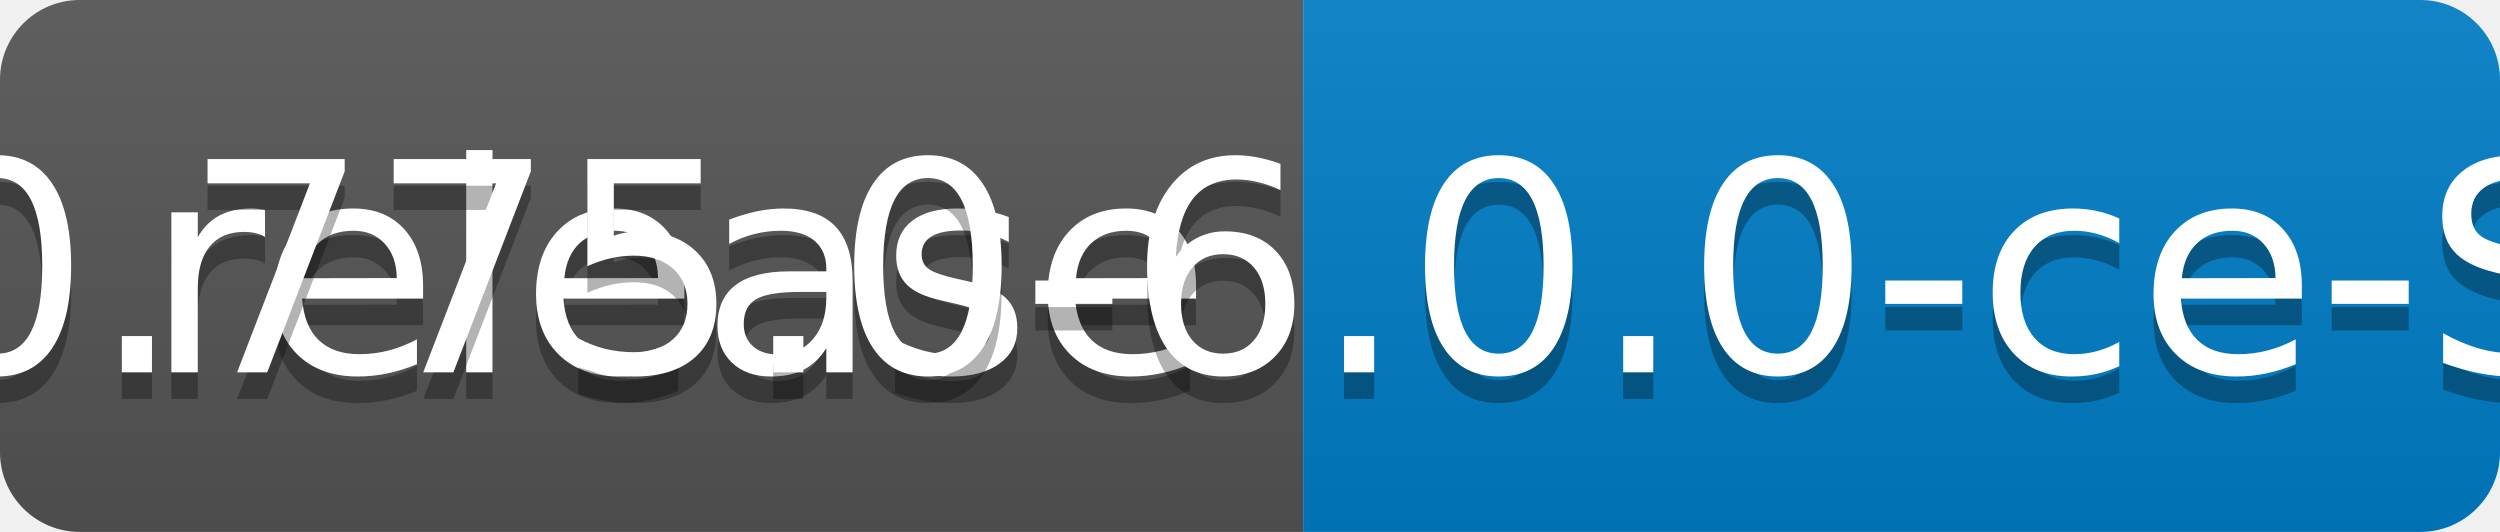
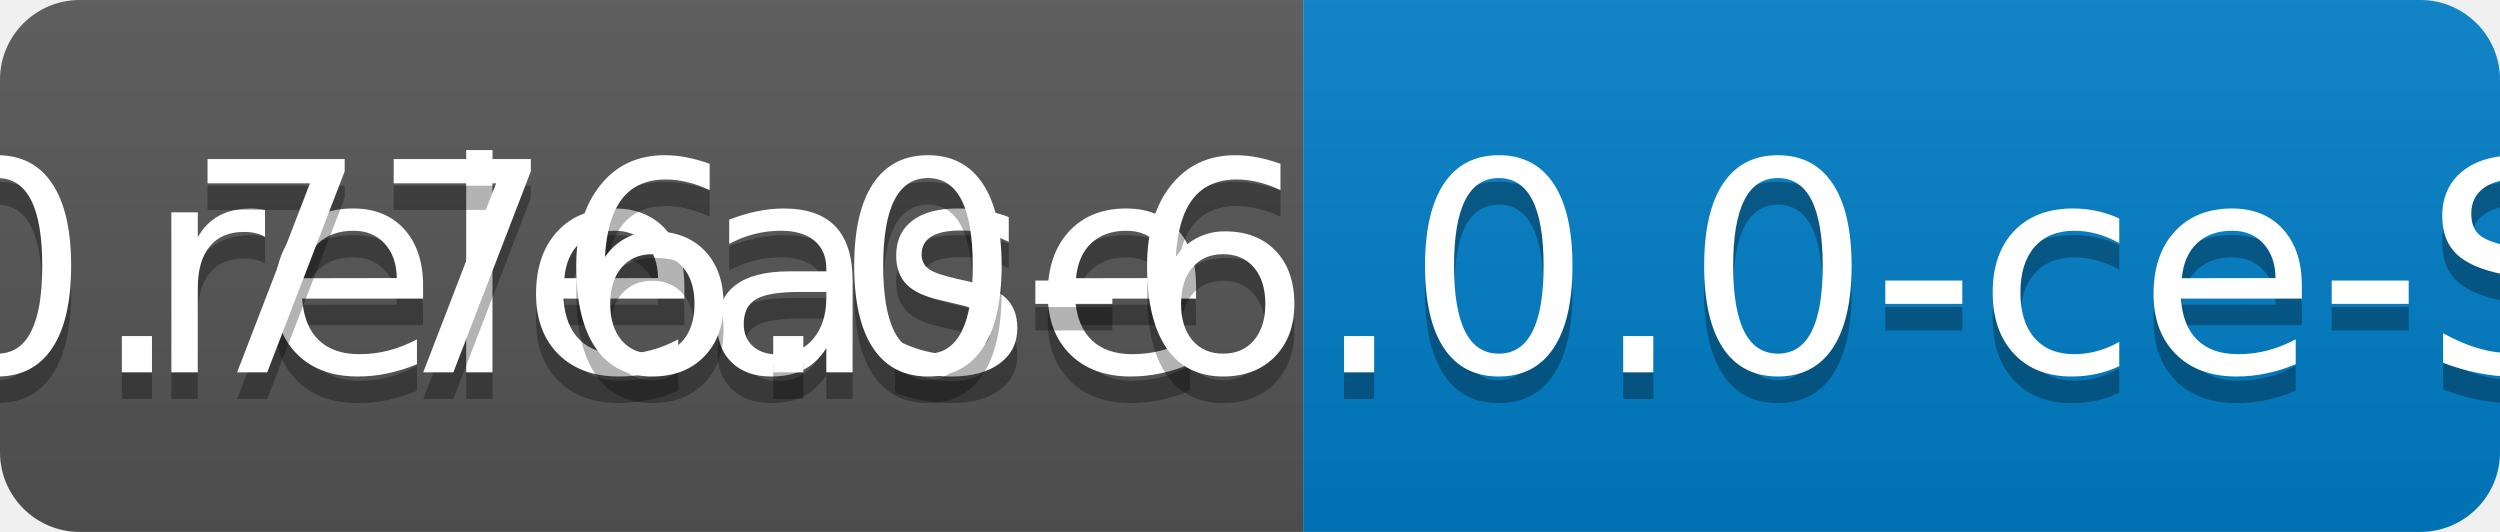
<svg xmlns="http://www.w3.org/2000/svg" width="94" height="20">
  <linearGradient id="b" x2="0" y2="100%">
    <stop offset="0" stop-color="#bbb" stop-opacity=".1" />
    <stop offset="1" stop-opacity=".1" />
  </linearGradient>
  <clipPath id="a">
    <rect width="94" height="20" rx="3" fill="#fff" />
  </clipPath>
  <g clip-path="url(#a)">
    <path fill="#555" d="M0 0h49v20H0z" />
    <path fill="#007ec6" d="M49 0h45v20H49z" />
    <path fill="url(#b)" d="M0 0h94v20H0z" />
  </g>
  <g fill="#fff" text-anchor="middle" font-family="DejaVu Sans,Verdana,Geneva,sans-serif" font-size="110">
    <text x="255" y="150" fill="#010101" fill-opacity=".3" transform="scale(.1)" textLength="390">release</text>
    <text x="255" y="140" transform="scale(.1)" textLength="390">release</text>
-     <text x="705" y="150" fill="#010101" fill-opacity=".3" transform="scale(.1)" textLength="350">v0.775.0-6.0.0-ce-SNAPSHOT</text>
-     <text x="705" y="140" transform="scale(.1)" textLength="350">v0.775.0-6.0.0-ce-SNAPSHOT</text>
+     <text x="705" y="150" fill="#010101" fill-opacity=".3" transform="scale(.1)" textLength="350">v0.776.0-6.0.0-ce-SNAPSHOT</text>
+     <text x="705" y="140" transform="scale(.1)" textLength="350">v0.776.0-6.0.0-ce-SNAPSHOT</text>
  </g>
</svg>
